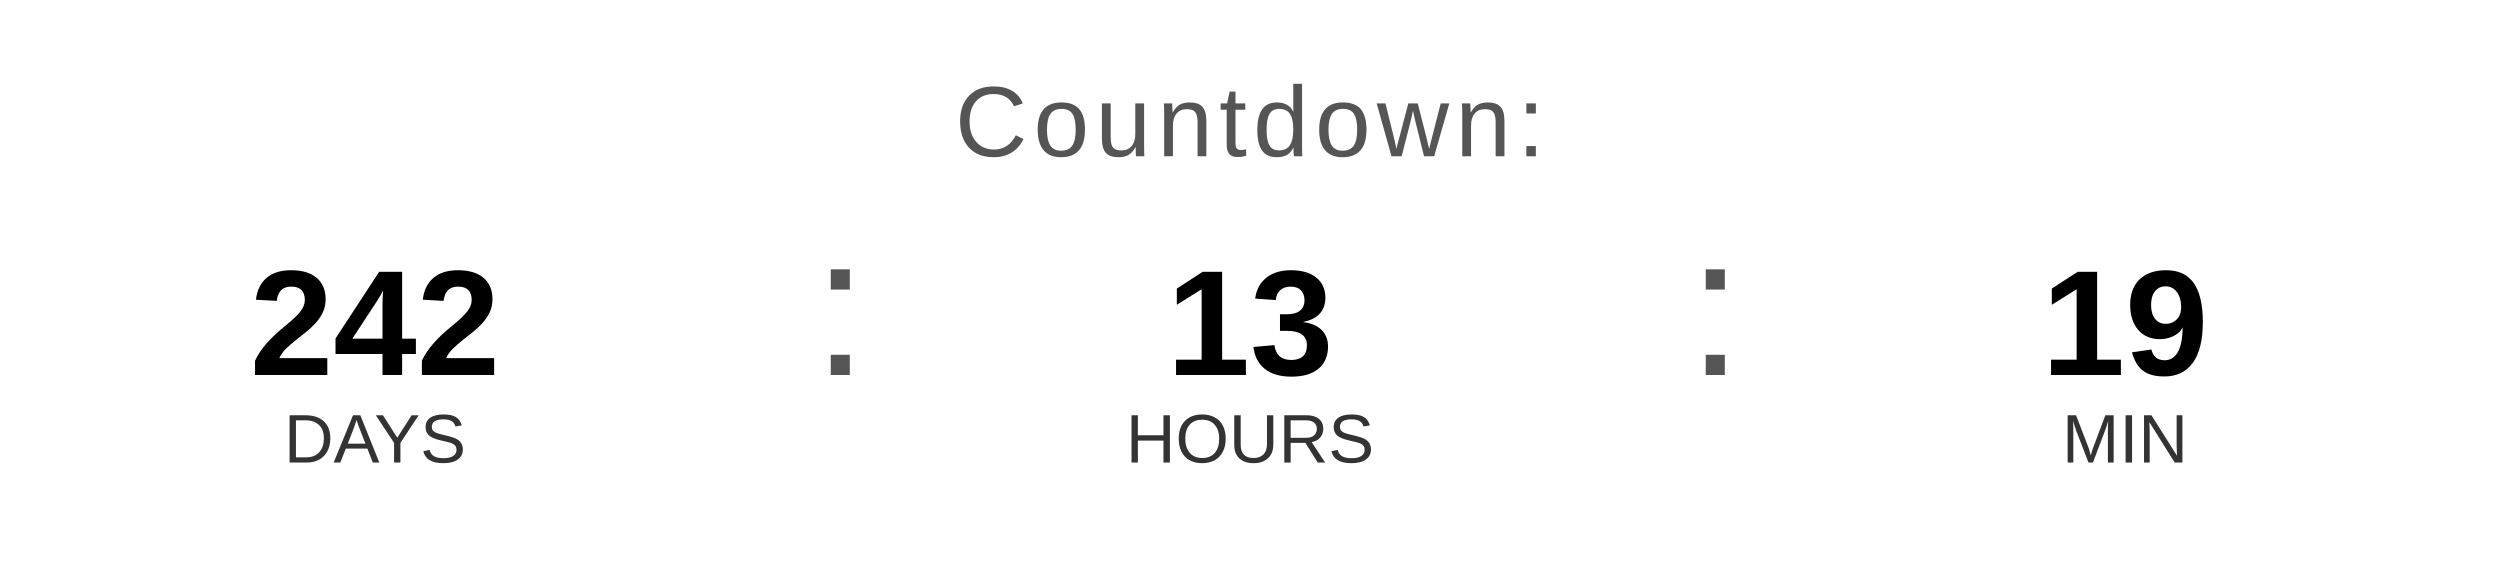
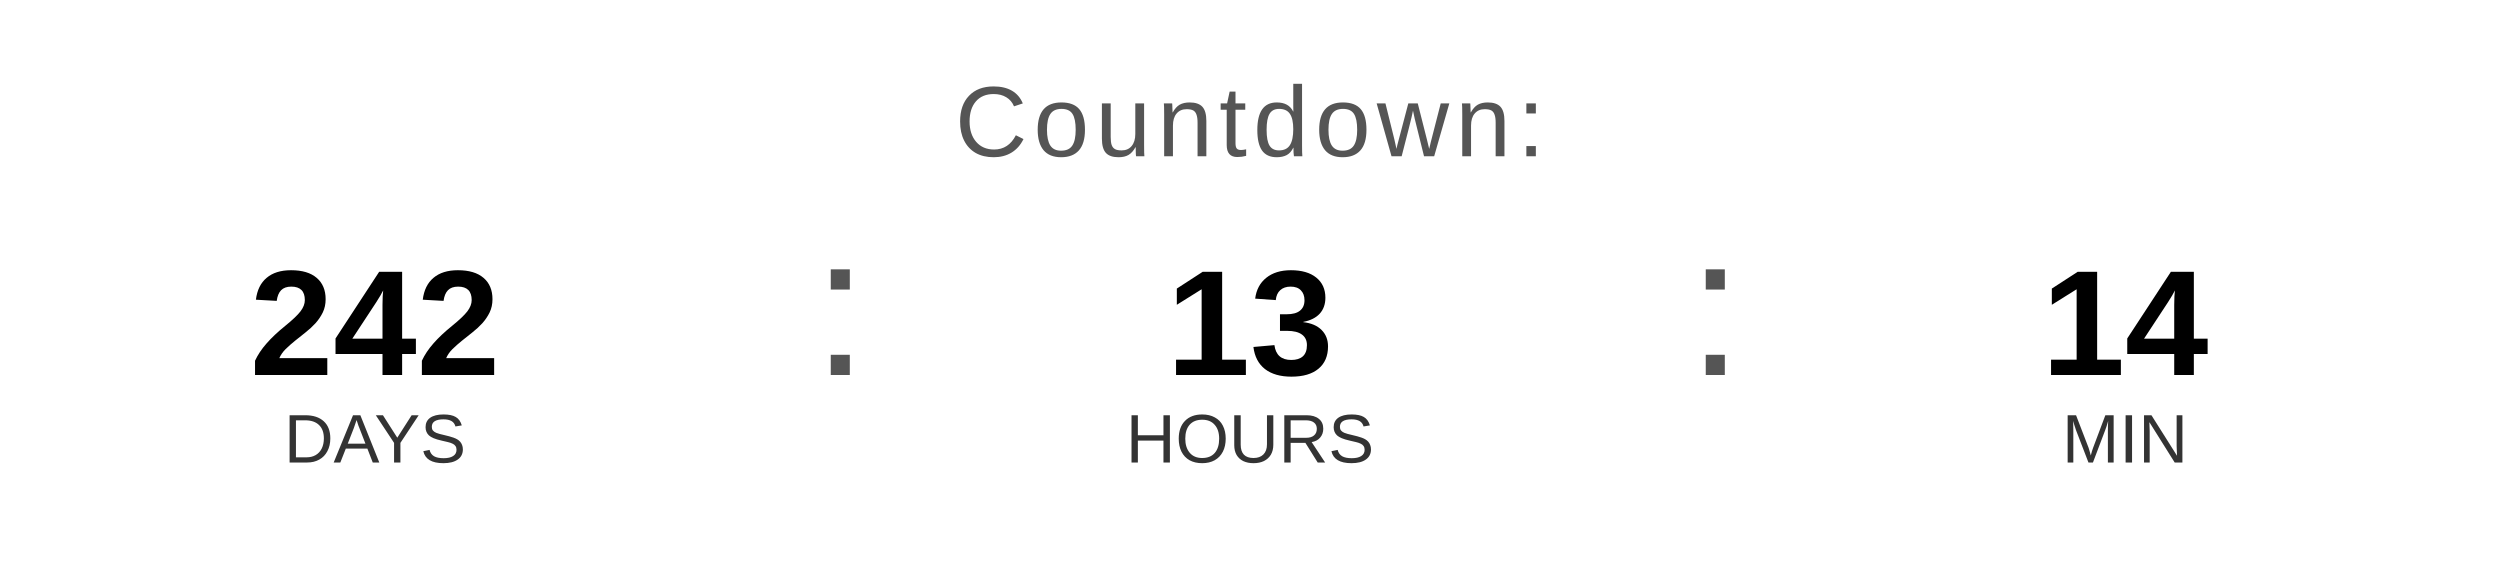
<svg xmlns="http://www.w3.org/2000/svg" width="400" height="90" viewBox="0 0 400 90">
  <text x="200" y="25" font-family="Arial, Helvetica, sans-serif" font-size="16" fill="#555555" text-anchor="middle" letter-spacing="1">
    Countdown:
  </text>
  <text x="60" y="60" font-family="Arial, Helvetica, sans-serif" font-size="24" font-weight="bold" fill="#000000" text-anchor="middle">242</text>
  <text x="60" y="74" font-family="Arial, Helvetica, sans-serif" font-size="11" fill="#333333" text-anchor="middle">DAYS</text>
  <text x="130" y="60" font-family="Arial, sans-serif" font-size="32" fill="#555555">:</text>
  <text x="200" y="60" font-family="Arial, Helvetica, sans-serif" font-size="24" font-weight="bold" fill="#000000" text-anchor="middle">13</text>
  <text x="200" y="74" font-family="Arial, Helvetica, sans-serif" font-size="11" fill="#333333" text-anchor="middle">HOURS</text>
  <text x="270" y="60" font-family="Arial, sans-serif" font-size="32" fill="#555555">:</text>
-   <text x="340" y="60" font-family="Arial, Helvetica, sans-serif" font-size="24" font-weight="bold" fill="#000000" text-anchor="middle">19</text>
+   <text x="340" y="60" font-family="Arial, Helvetica, sans-serif" font-size="24" font-weight="bold" fill="#000000" text-anchor="middle">14</text>
  <text x="340" y="74" font-family="Arial, Helvetica, sans-serif" font-size="11" fill="#333333" text-anchor="middle">MIN</text>
</svg>
